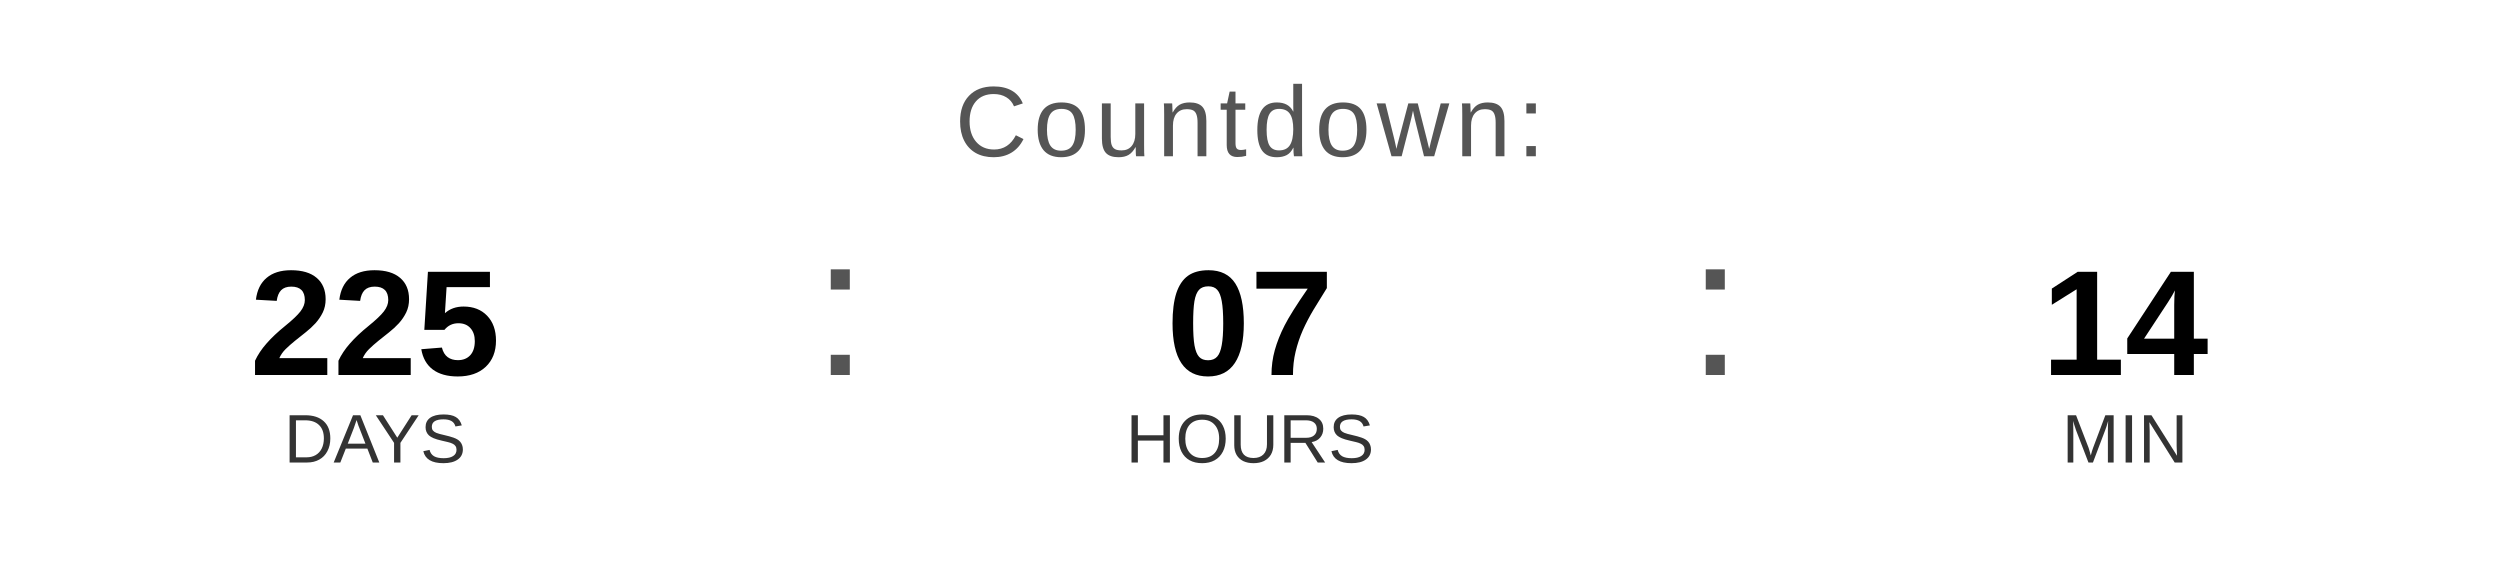
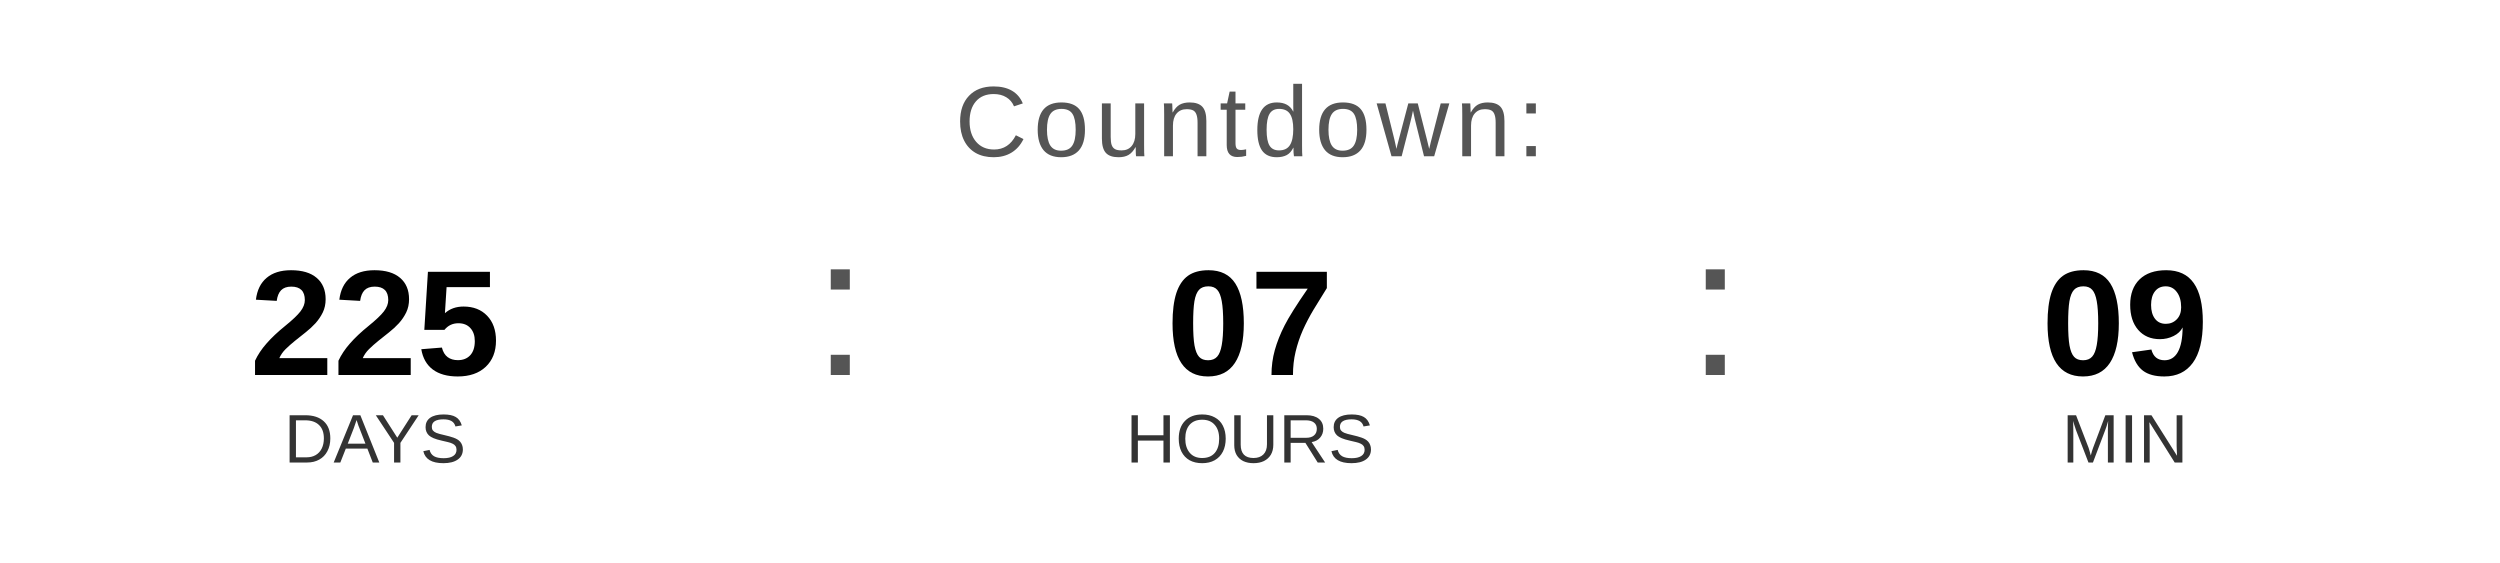
<svg xmlns="http://www.w3.org/2000/svg" width="400" height="90" viewBox="0 0 400 90">
  <text x="200" y="25" font-family="Arial, Helvetica, sans-serif" font-size="16" fill="#555555" text-anchor="middle" letter-spacing="1">
    Countdown:
  </text>
  <text x="60" y="60" font-family="Arial, Helvetica, sans-serif" font-size="24" font-weight="bold" fill="#000000" text-anchor="middle">225</text>
  <text x="60" y="74" font-family="Arial, Helvetica, sans-serif" font-size="11" fill="#333333" text-anchor="middle">DAYS</text>
  <text x="130" y="60" font-family="Arial, sans-serif" font-size="32" fill="#555555">:</text>
  <text x="200" y="60" font-family="Arial, Helvetica, sans-serif" font-size="24" font-weight="bold" fill="#000000" text-anchor="middle">07</text>
  <text x="200" y="74" font-family="Arial, Helvetica, sans-serif" font-size="11" fill="#333333" text-anchor="middle">HOURS</text>
  <text x="270" y="60" font-family="Arial, sans-serif" font-size="32" fill="#555555">:</text>
-   <text x="340" y="60" font-family="Arial, Helvetica, sans-serif" font-size="24" font-weight="bold" fill="#000000" text-anchor="middle">14</text>
+   <text x="340" y="60" font-family="Arial, Helvetica, sans-serif" font-size="24" font-weight="bold" fill="#000000" text-anchor="middle">09</text>
  <text x="340" y="74" font-family="Arial, Helvetica, sans-serif" font-size="11" fill="#333333" text-anchor="middle">MIN</text>
</svg>
